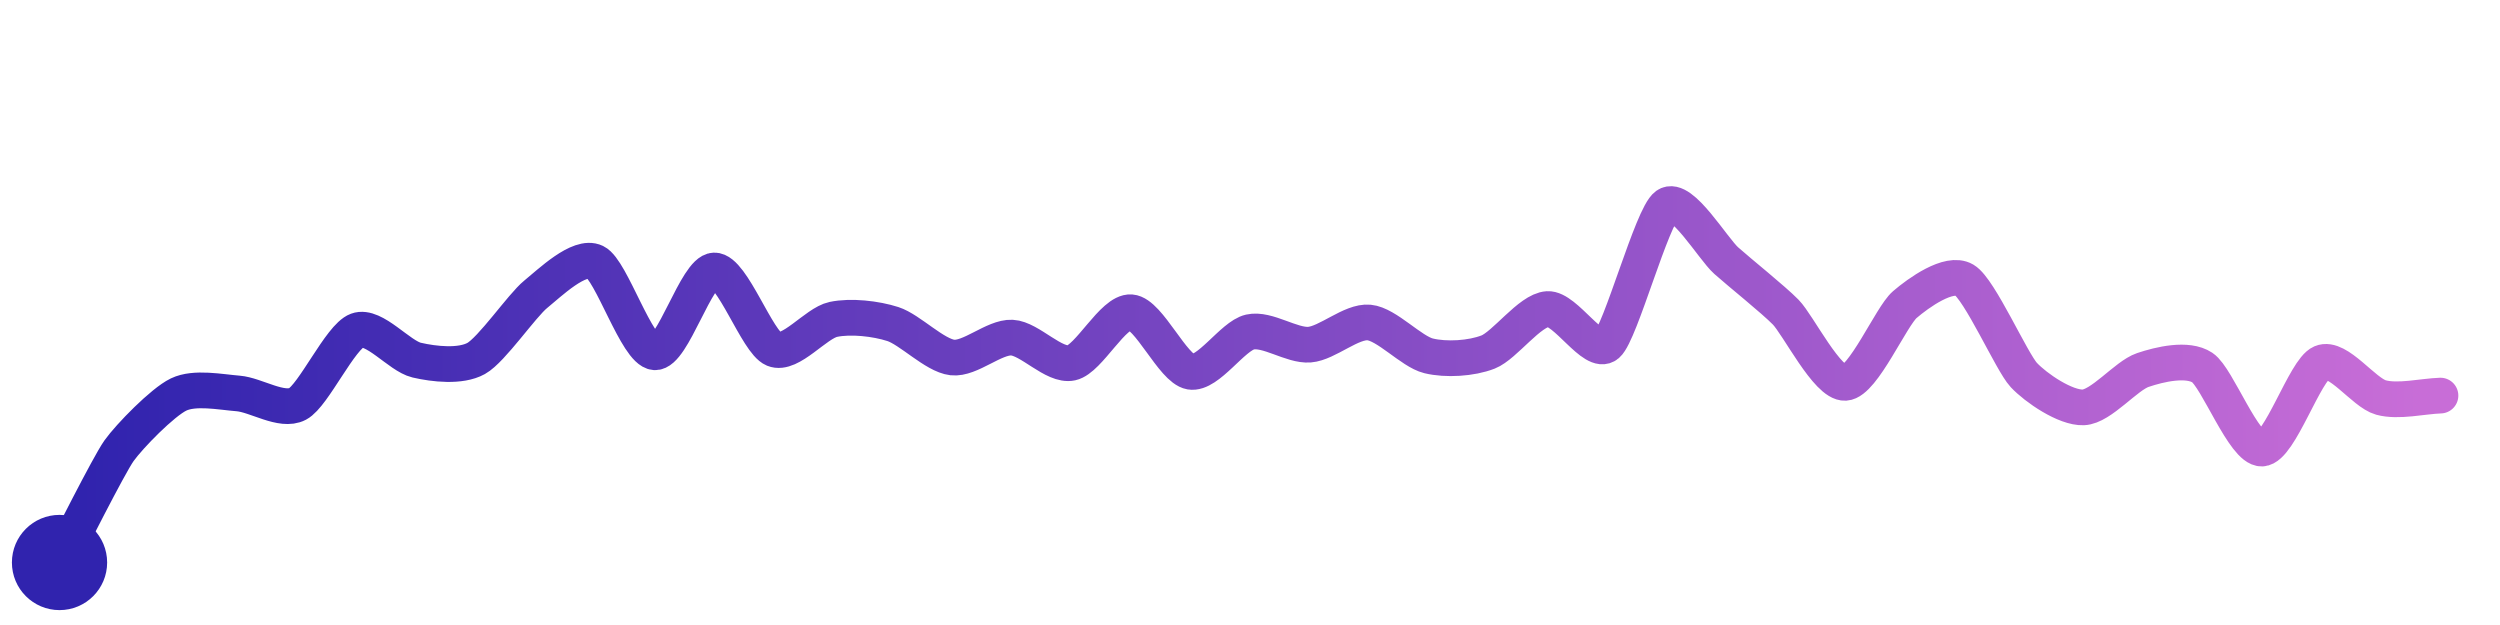
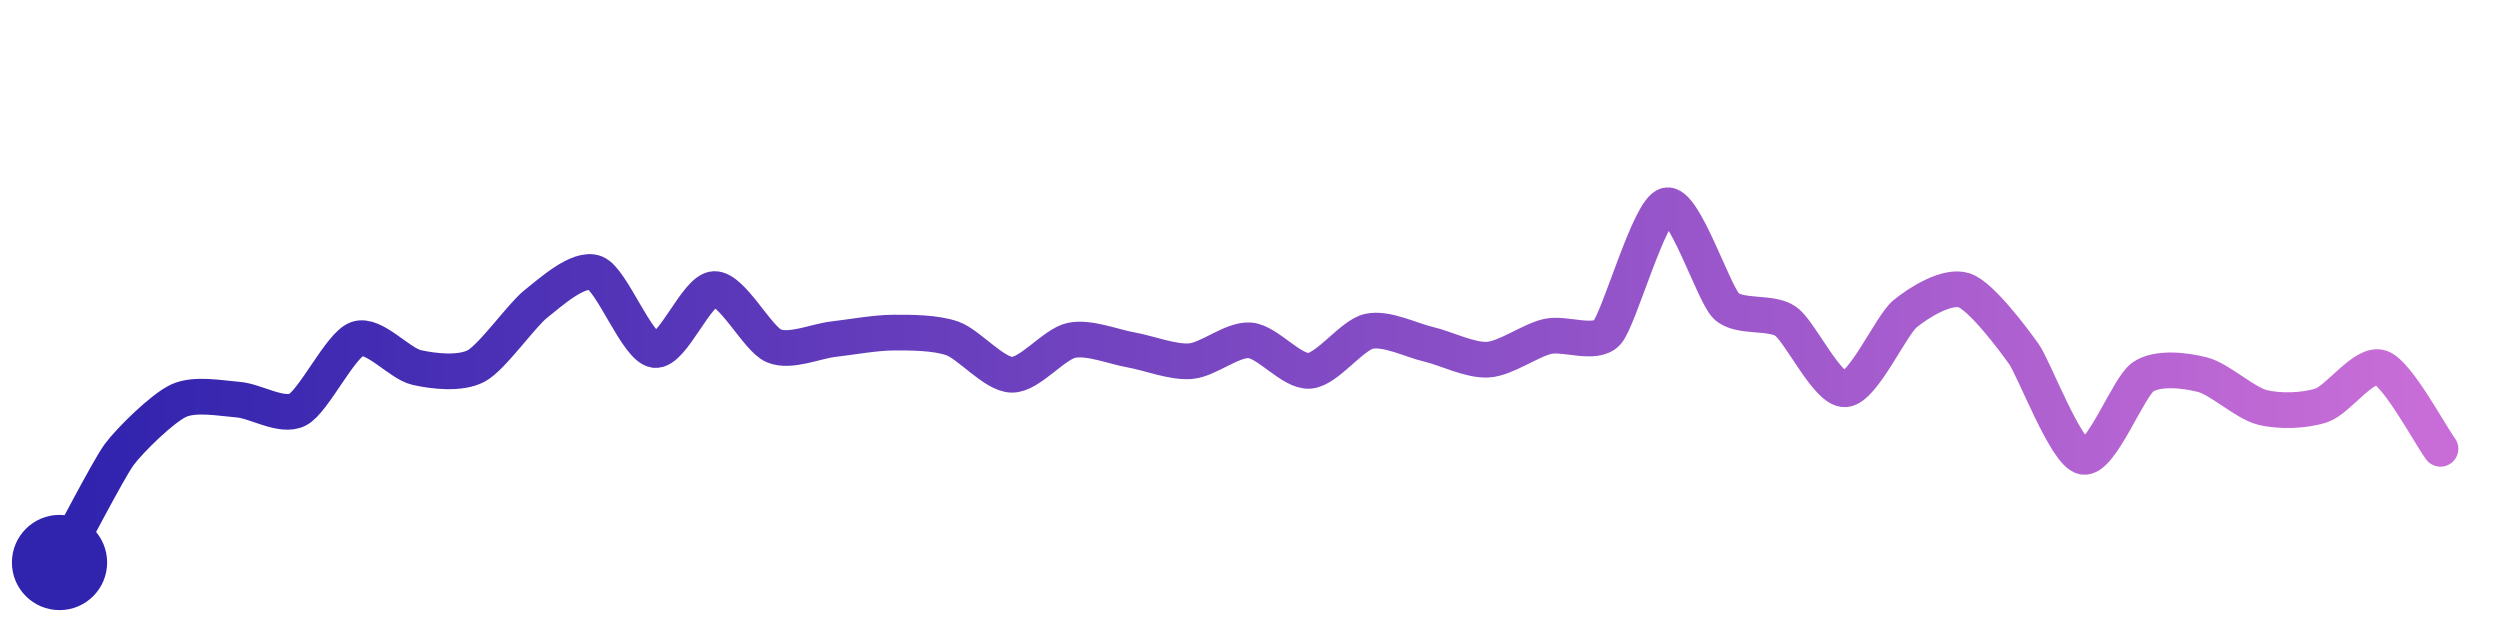
<svg xmlns="http://www.w3.org/2000/svg" width="200" height="50" viewBox="0 0 210 50">
  <defs>
    <linearGradient id="stroke" x1="0%" y1="0%" x2="100%" y2="0%">
      <stop stop-color="#3023AE" offset="0%" />
      <stop stop-color="#C86DD7" offset="100%" />
    </linearGradient>
  </defs>
-   <path stroke="url(#stroke)" stroke-width="3" stroke-linejoin="round" stroke-linecap="round" d="M5.00 46 C 5.70 44.68, 9.13 37.83, 10.00 36.61 S 13.65 32.54, 15.00 31.89 S 18.50 31.68, 20.00 31.80 S 23.67 33.38, 25.00 32.68 S 28.59 27.03, 30.00 26.51 S 33.54 28.66, 35.00 29.00 S 38.69 29.59, 40.00 28.86 S 43.83 24.42, 45.00 23.47 S 48.65 20.11, 50.00 20.76 S 53.50 28.23, 55.00 28.34 S 58.50 21.51, 60.00 21.47 S 63.61 27.51, 65.00 28.08 S 68.53 25.89, 70.00 25.58 S 73.57 25.51, 75.00 25.97 S 78.51 28.61, 80.00 28.78 S 83.50 27.04, 85.00 27.11 S 88.53 29.55, 90.00 29.23 S 93.50 24.87, 95.00 24.98 S 98.52 29.73, 100.00 29.98 S 103.54 26.97, 105.00 26.64 S 108.50 27.82, 110.00 27.70 S 113.51 25.70, 115.00 25.84 S 118.54 28.28, 120.00 28.64 S 123.60 28.87, 125.00 28.32 S 128.50 24.80, 130.00 24.71 S 133.87 28.68, 135.00 27.70 S 138.77 16.87, 140.00 16.00 S 143.88 19.64, 145.00 20.64 S 148.95 23.90, 150.00 24.97 S 153.50 31.00, 155.00 30.91 S 158.86 25.32, 160.00 24.34 S 163.71 21.51, 165.00 22.27 S 168.98 29.16, 170.00 30.25 S 173.50 33.03, 175.00 32.97 S 178.58 30.31, 180.00 29.83 S 183.75 28.80, 185.00 29.63 S 188.50 36.49, 190.00 36.43 S 193.62 29.81, 195.00 29.22 S 198.55 31.74, 200.00 32.14 S 203.50 32.03, 205.00 31.98" fill="none">
-     <animate attributeName="stroke-dashoffset" from="270.998" to="0" dur="2.2s" />
-     <animate attributeName="stroke-dasharray" from="270.998" to="270.998" />
+   <path stroke="url(#stroke)" stroke-width="3" stroke-linejoin="round" stroke-linecap="round" d="M5.00 46 C 5.73 44.69, 9.11 38.16, 10.00 36.95 S 13.64 33.04, 15.00 32.41 S 18.50 32.20, 20.00 32.32 S 23.66 33.84, 25.00 33.16 S 28.59 27.72, 30.00 27.22 S 33.54 29.29, 35.00 29.62 S 38.68 30.19, 40.00 29.49 S 43.82 25.22, 45.00 24.29 S 48.60 21.14, 50.00 21.68 S 53.51 27.95, 55.00 28.15 S 58.50 23.08, 60.00 23.03 S 63.62 27.22, 65.00 27.80 S 68.51 27.41, 70.00 27.24 S 73.50 26.70, 75.00 26.69 S 78.59 26.68, 80.00 27.18 S 83.50 30.21, 85.00 30.23 S 88.53 27.65, 90.00 27.34 S 93.52 27.88, 95.00 28.14 S 98.50 29.21, 100.00 29.09 S 103.50 27.22, 105.00 27.34 S 108.50 30.02, 110.00 29.90 S 113.54 26.90, 115.00 26.58 S 118.54 27.33, 120.00 27.67 S 123.50 29.06, 125.00 28.96 S 128.54 27.34, 130.00 27.01 S 133.99 27.79, 135.00 26.68 S 138.54 16.33, 140.00 16.00 S 143.93 23.40, 145.00 24.45 S 148.77 24.87, 150.00 25.74 S 153.50 31.55, 155.00 31.45 S 158.85 26.09, 160.00 25.13 S 163.58 22.66, 165.00 23.14 S 169.13 27.26, 170.00 28.48 S 173.53 36.84, 175.00 37.12 S 178.77 31.27, 180.00 30.42 S 183.55 29.85, 185.00 30.22 S 188.55 32.58, 190.00 32.96 S 193.58 33.27, 195.00 32.80 S 198.59 29.13, 200.00 29.64 S 204.11 35.24, 205.00 36.45" fill="none">
+     <animate attributeName="stroke-dashoffset" from="262.107" to="0" dur="2.2s" />
+     <animate attributeName="stroke-dasharray" from="262.107" to="262.107" />
  </path>
  <circle r="4" cx="5" cy="46" fill="#3023AE" />
-   <circle r="4" cx="205" cy="31.977" fill="#C86DD7" opacity="0">
+   <circle r="4" cx="205" cy="36.445" fill="#C86DD7" opacity="0">
    <animate attributeName="opacity" from="0" to="1" dur="0.1s" begin="2.2s" fill="freeze" />
  </circle>
</svg>
